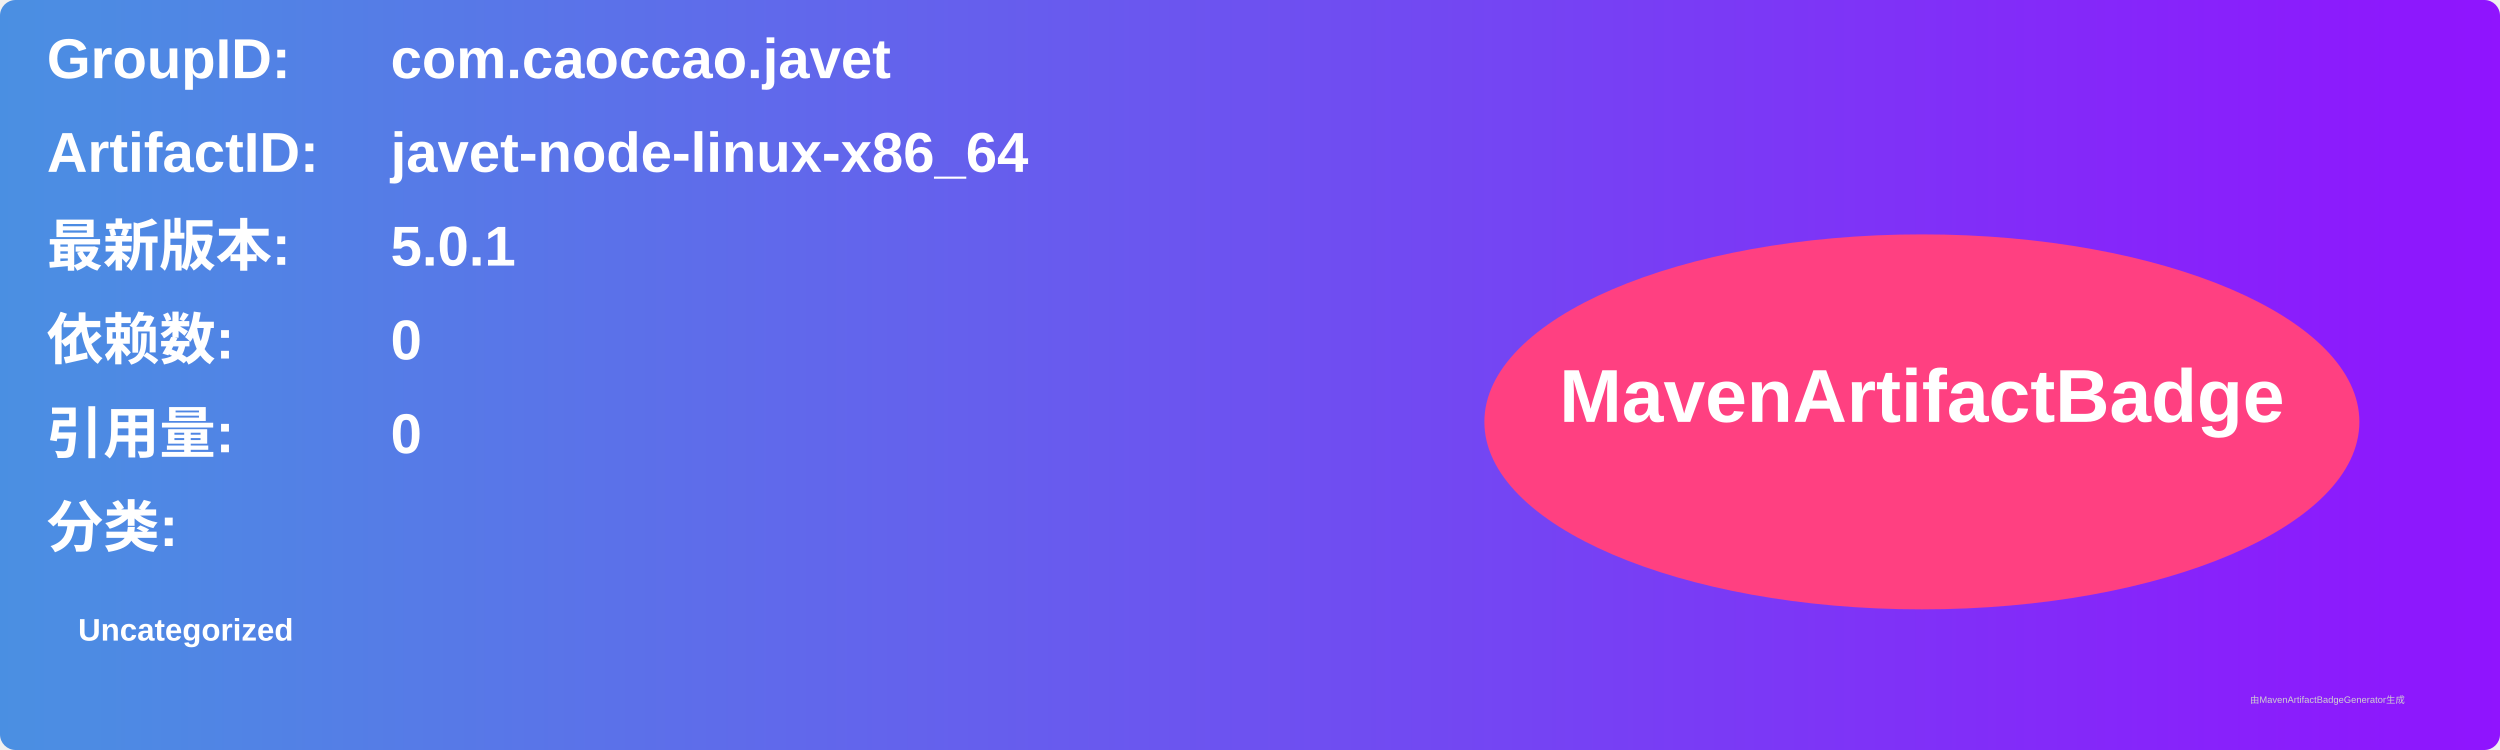
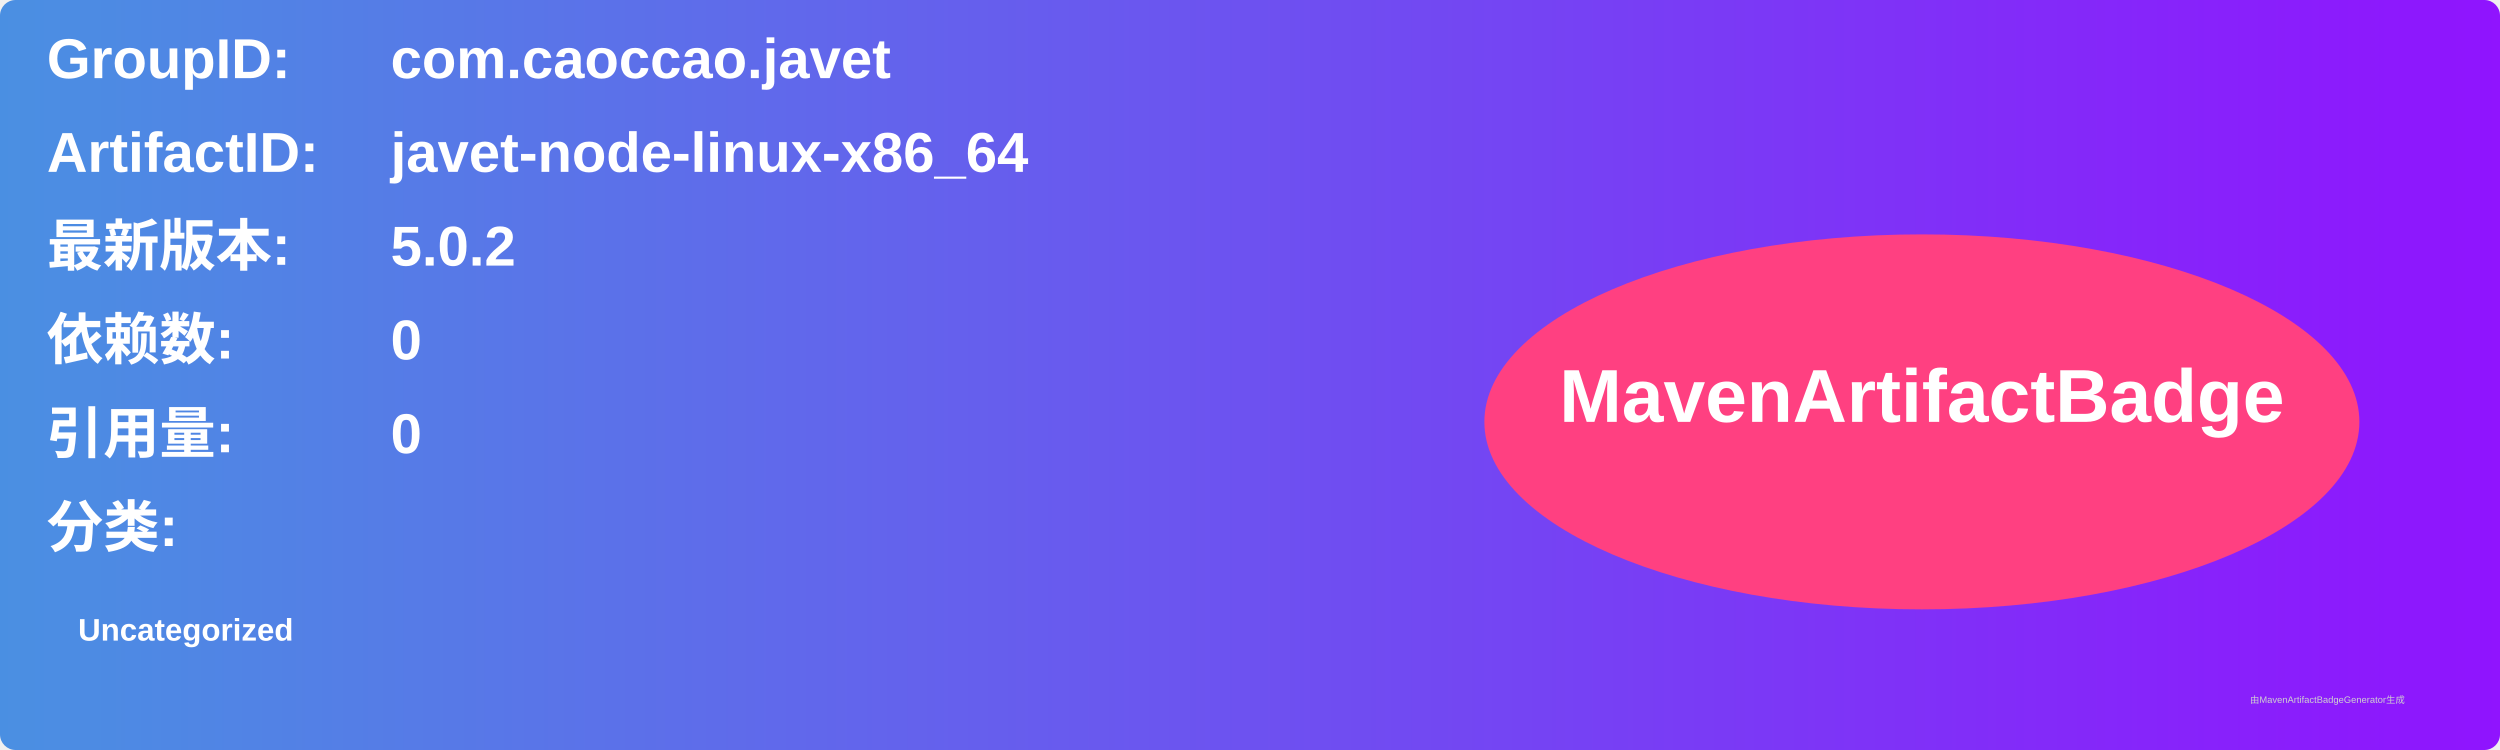
<svg xmlns="http://www.w3.org/2000/svg" width="800" height="240" viewBox="0 0 800 240">
  <linearGradient id="grad" x1="0%" y1="0%" x2="100%" y2="0%">
    <stop offset="0%" stop-color="#4a90e2" />
    <stop offset="100%" stop-color="#9013fe" />
  </linearGradient>
  <rect width="100%" height="100%" rx="5" ry="5" fill="url(#grad)" />
  <g transform="translate(15, 15)">
    <text x="0" y="10" font-family="Arial" font-size="18" fill="white" font-weight="bold" width="260">GroupID:</text>
    <text x="110" y="10" font-family="Arial" font-size="18" fill="white" font-weight="bold" width="460">com.caoccao.javet</text>
    <text x="0" y="40" font-family="Arial" font-size="18" fill="white" font-weight="bold" width="260">ArtifactID:</text>
    <text x="110" y="40" font-family="Arial" font-size="18" fill="white" font-weight="bold" width="460">javet-node-linux-x86_64</text>
    <text x="0" y="70" font-family="Arial" font-size="18" fill="white" font-weight="bold">最新版本:</text>
    <text x="110" y="70" font-family="Arial" font-size="18" fill="white" font-weight="bold">
-       <tspan font-weight="bold">5.0.1</tspan>
+       <tspan font-weight="bold">5.0.2</tspan>
    </text>
    <text x="0" y="100" font-family="Arial" font-size="18" fill="white" font-weight="bold">依赖数: </text>
    <text x="110" y="100" font-family="Arial" font-size="18" fill="white">
      <tspan font-weight="bold">0</tspan>
    </text>
    <text x="0" y="130" font-family="Arial" font-size="18" fill="white" font-weight="bold">引用量: </text>
    <text x="110" y="130" font-family="Arial" font-size="18" fill="white">
      <tspan font-weight="bold">0</tspan>
    </text>
    <text x="0" y="160" font-family="Arial" font-size="18" fill="white" font-weight="bold">分类:</text>
    <text x="10" y="190" font-family="Arial" font-size="10" fill="white">
      <tspan font-weight="bold">Uncategorized</tspan>
    </text>
    <ellipse cx="600" cy="120" rx="140" ry="60" fill="#ff4081" />
    <text x="600" y="120" text-anchor="middle" font-family="Arial" font-size="24" fill="white" font-weight="bold">MavenArtifactBadge</text>
  </g>
  <text x="720" y="225" font-family="Arial" font-size="3" fill="#d0d0d0">由MavenArtifactBadgeGenerator生成</text>
</svg>
